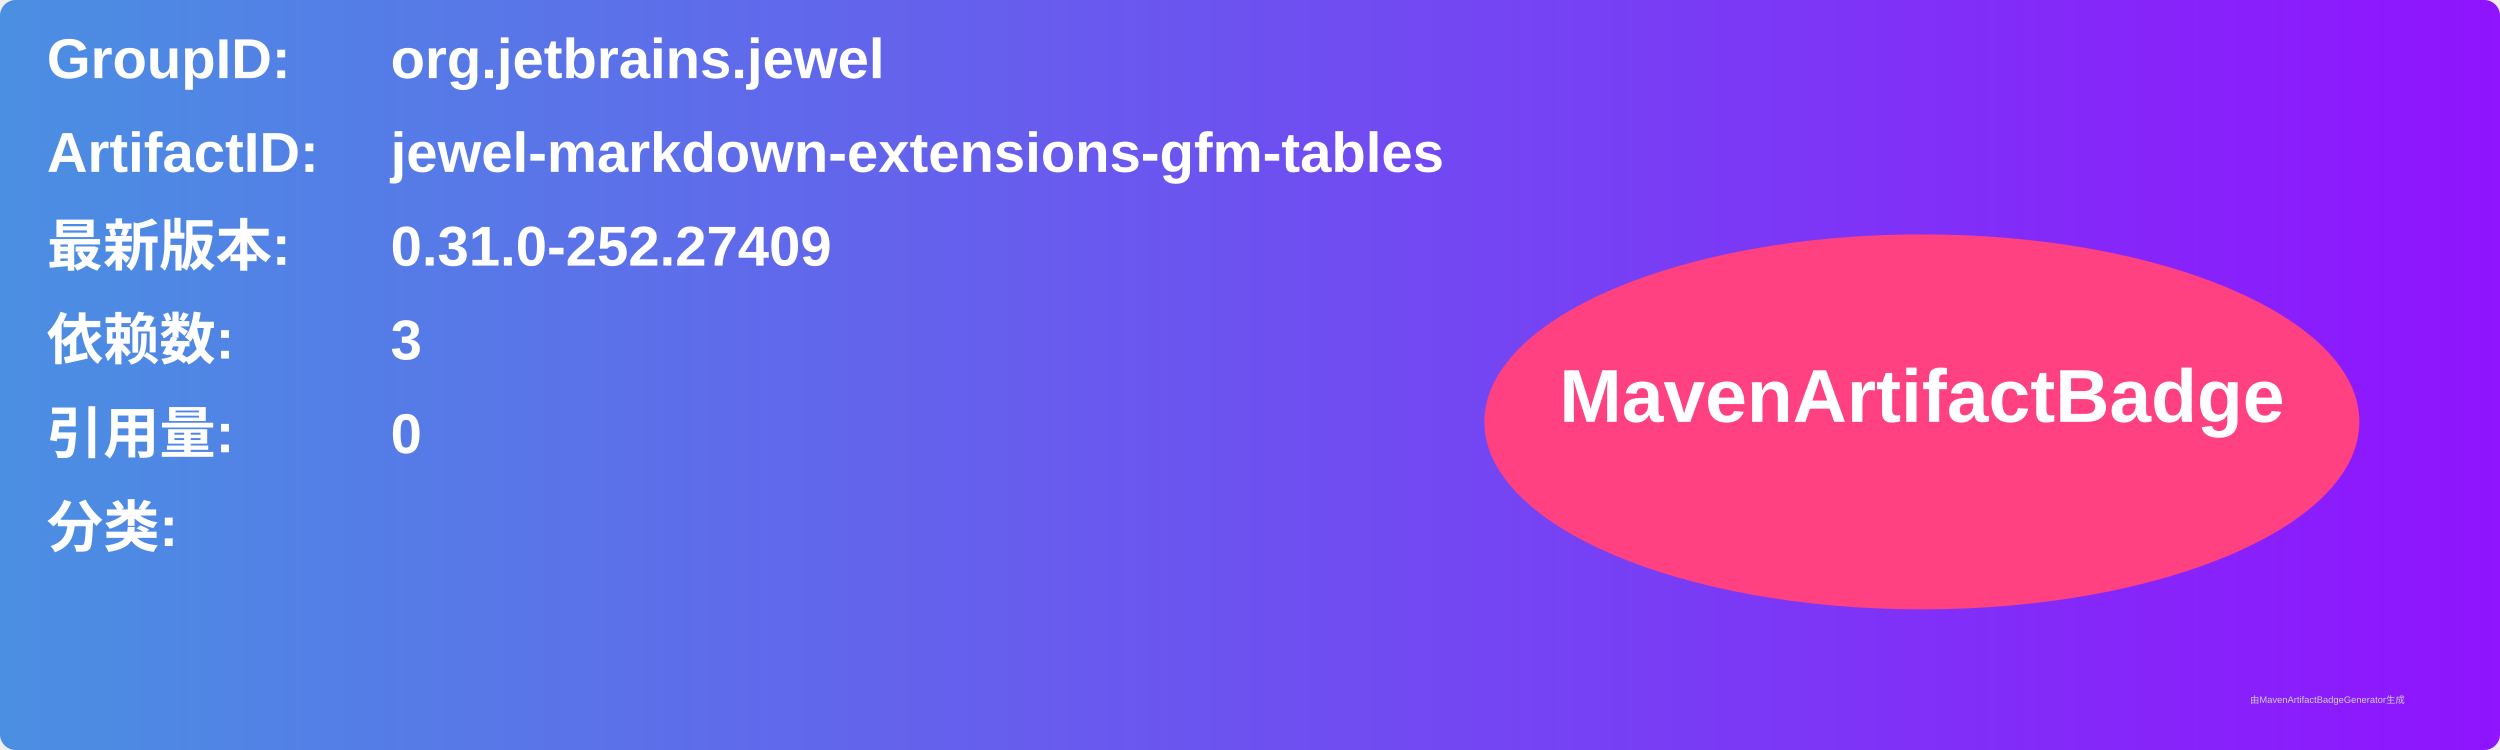
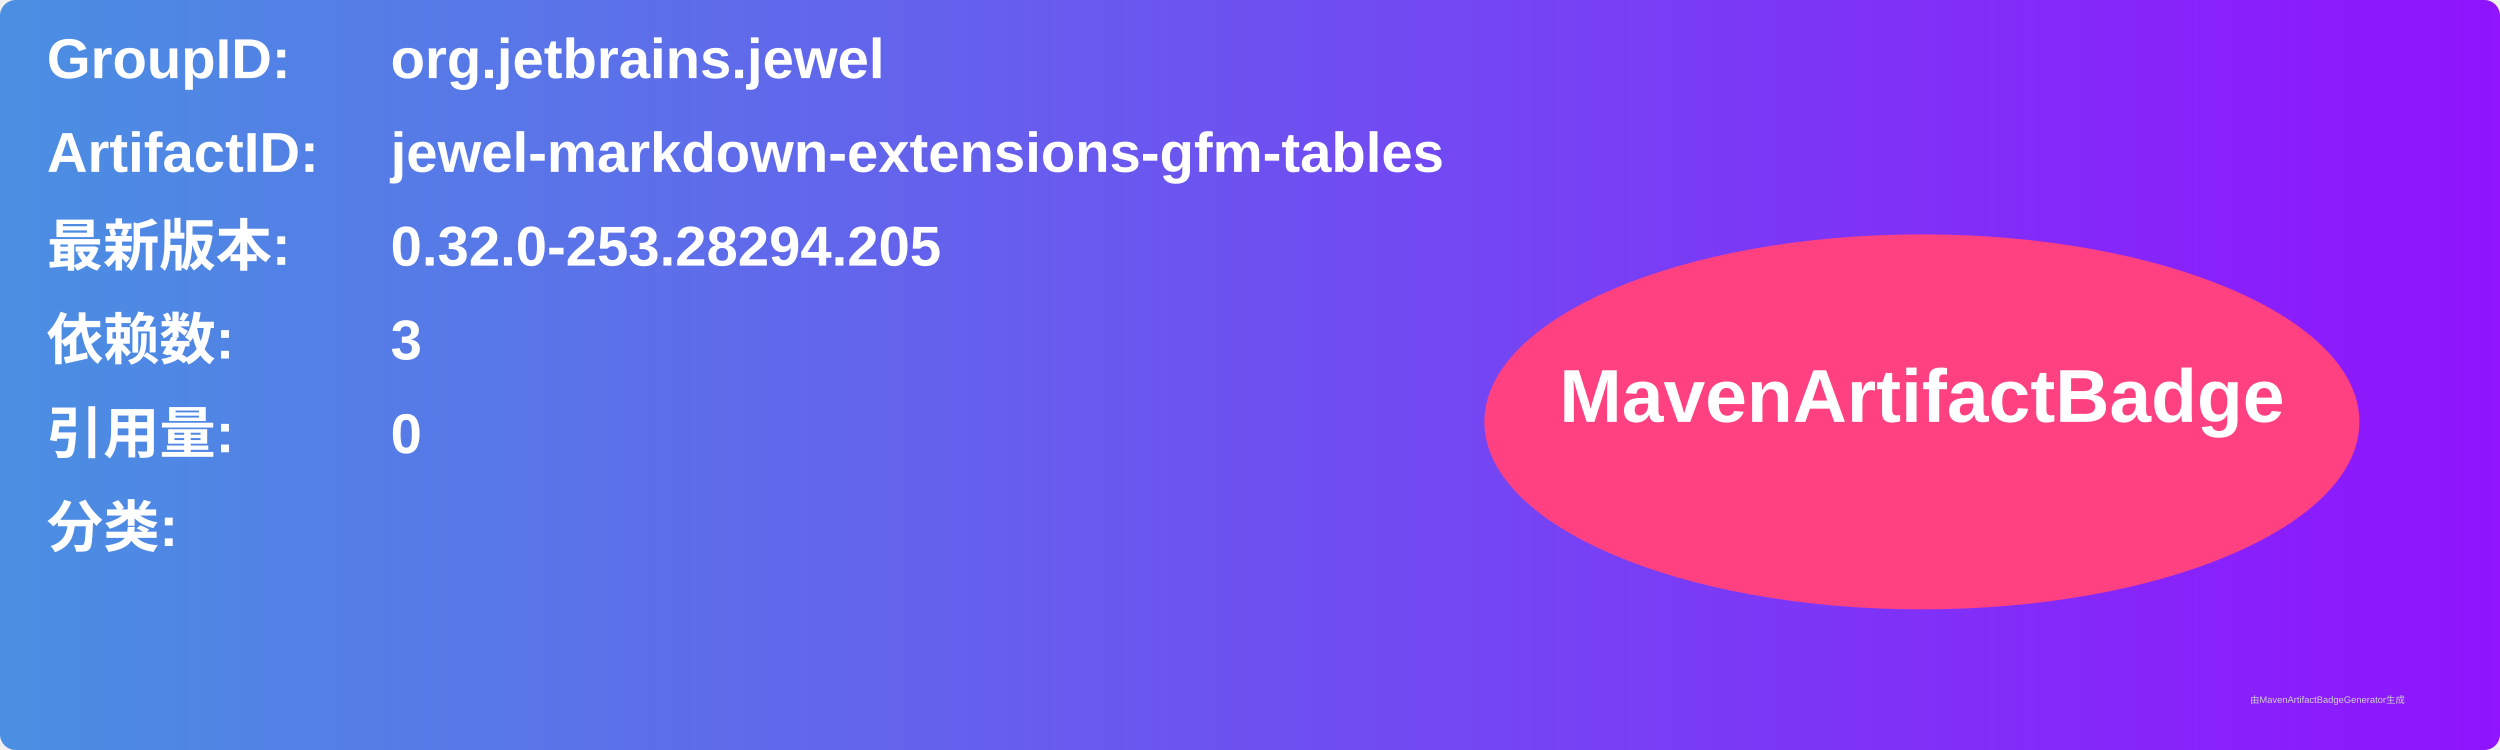
<svg xmlns="http://www.w3.org/2000/svg" width="800" height="240" viewBox="0 0 800 240">
  <linearGradient id="grad" x1="0%" y1="0%" x2="100%" y2="0%">
    <stop offset="0%" stop-color="#4a90e2" />
    <stop offset="100%" stop-color="#9013fe" />
  </linearGradient>
  <rect width="100%" height="100%" rx="5" ry="5" fill="url(#grad)" />
  <g transform="translate(15, 15)">
    <text x="0" y="10" font-family="Arial" font-size="18" fill="white" font-weight="bold" width="260">GroupID:</text>
    <text x="110" y="10" font-family="Arial" font-size="18" fill="white" font-weight="bold" width="460">org.jetbrains.jewel</text>
    <text x="0" y="40" font-family="Arial" font-size="18" fill="white" font-weight="bold" width="260">ArtifactID:</text>
    <text x="110" y="40" font-family="Arial" font-size="18" fill="white" font-weight="bold" width="460">jewel-markdown-extensions-gfm-tables</text>
    <text x="0" y="70" font-family="Arial" font-size="18" fill="white" font-weight="bold">最新版本:</text>
    <text x="110" y="70" font-family="Arial" font-size="18" fill="white" font-weight="bold">
-       <tspan font-weight="bold">0.31.0-252.27409</tspan>
+       <tspan font-weight="bold">0.32.0-253.28294.205</tspan>
    </text>
    <text x="0" y="100" font-family="Arial" font-size="18" fill="white" font-weight="bold">依赖数: </text>
    <text x="110" y="100" font-family="Arial" font-size="18" fill="white">
      <tspan font-weight="bold">3</tspan>
    </text>
    <text x="0" y="130" font-family="Arial" font-size="18" fill="white" font-weight="bold">引用量: </text>
    <text x="110" y="130" font-family="Arial" font-size="18" fill="white">
      <tspan font-weight="bold">0</tspan>
    </text>
    <text x="0" y="160" font-family="Arial" font-size="18" fill="white" font-weight="bold">分类:</text>
    <text x="10" y="190" font-family="Arial" font-size="10" fill="white">
      <tspan font-weight="bold" />
    </text>
    <ellipse cx="600" cy="120" rx="140" ry="60" fill="#ff4081" />
    <text x="600" y="120" text-anchor="middle" font-family="Arial" font-size="24" fill="white" font-weight="bold">MavenArtifactBadge</text>
  </g>
  <text x="720" y="225" font-family="Arial" font-size="3" fill="#d0d0d0">由MavenArtifactBadgeGenerator生成</text>
</svg>
